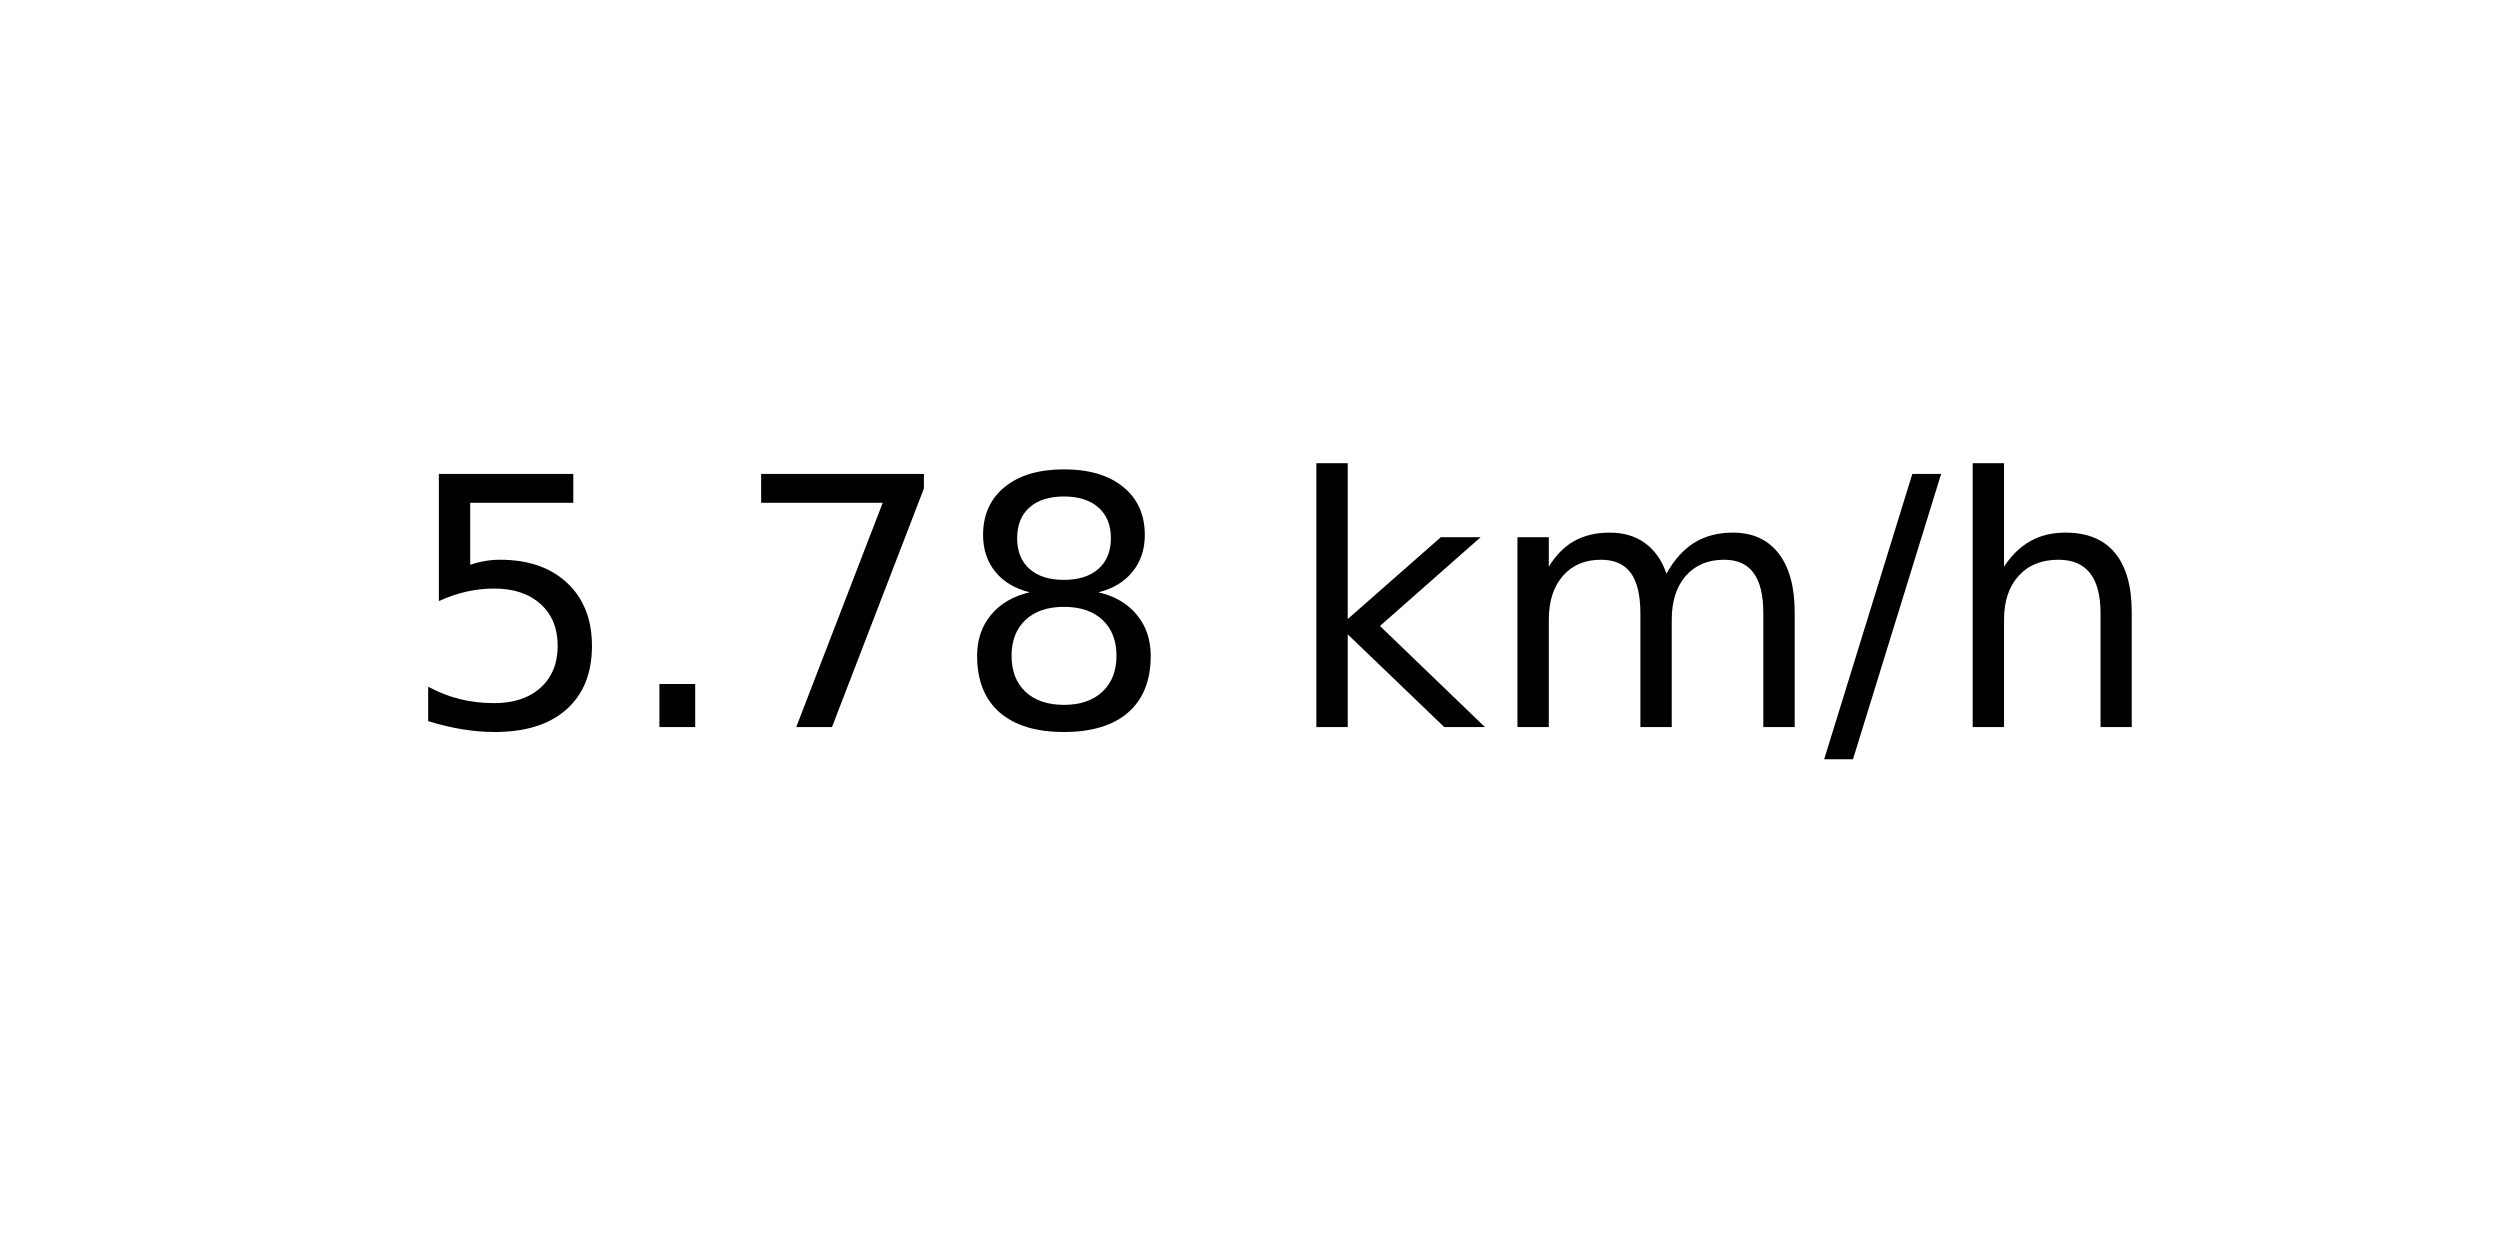
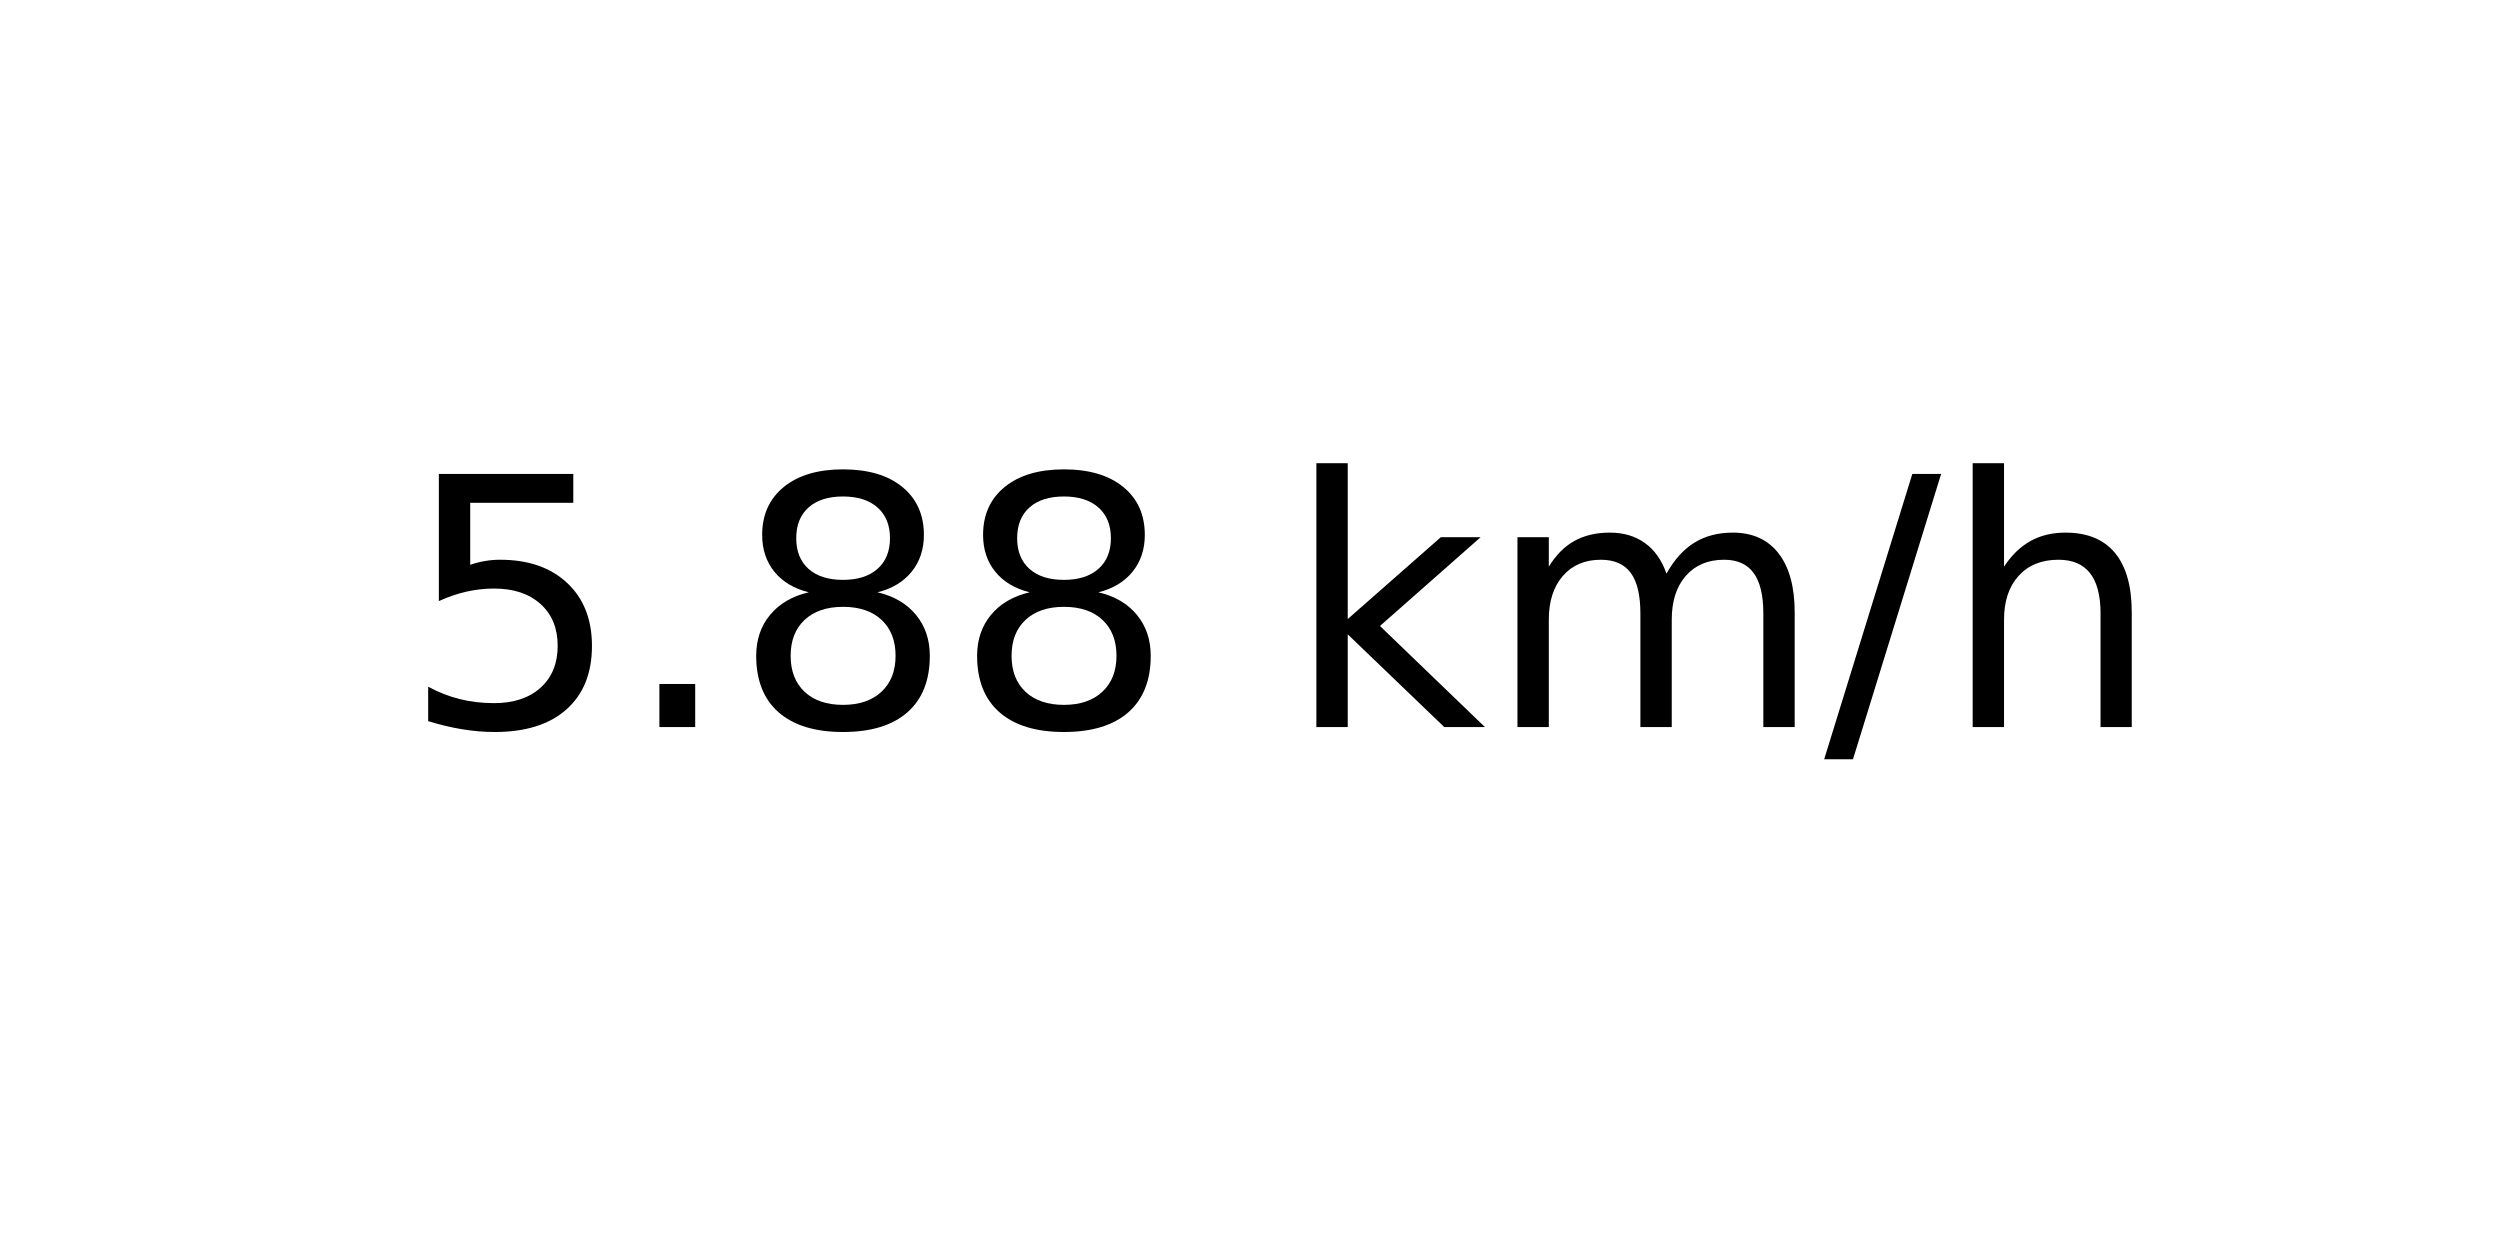
<svg xmlns="http://www.w3.org/2000/svg" xmlns:xlink="http://www.w3.org/1999/xlink" width="72pt" height="36pt" viewBox="0 0 72 36" version="1.1">
  <defs>
    <style type="text/css">*{stroke-linejoin: round; stroke-linecap: butt}</style>
  </defs>
  <g id="figure_1">
    <g id="axes_1">
      <g id="text_1">
        <g transform="translate(11.55937 20.93937) scale(0.1 -0.1)">
          <defs>
            <path id="DejaVuSans-35" d="M 691 4666  L 3169 4666  L 3169 4134  L 1269 4134  L 1269 2991  Q 1406 3038 1543 3061  Q 1681 3084 1819 3084  Q 2600 3084 3056 2656  Q 3513 2228 3513 1497  Q 3513 744 3044 326  Q 2575 -91 1722 -91  Q 1428 -91 1123 -41  Q 819 9 494 109  L 494 744  Q 775 591 1075 516  Q 1375 441 1709 441  Q 2250 441 2565 725  Q 2881 1009 2881 1497  Q 2881 1984 2565 2268  Q 2250 2553 1709 2553  Q 1456 2553 1204 2497  Q 953 2441 691 2322  L 691 4666  z " transform="scale(0.015625)" />
            <path id="DejaVuSans-2e" d="M 684 794  L 1344 794  L 1344 0  L 684 0  L 684 794  z " transform="scale(0.015625)" />
-             <path id="DejaVuSans-37" d="M 525 4666  L 3525 4666  L 3525 4397  L 1831 0  L 1172 0  L 2766 4134  L 525 4134  L 525 4666  z " transform="scale(0.015625)" />
            <path id="DejaVuSans-38" d="M 2034 2216  Q 1584 2216 1326 1975  Q 1069 1734 1069 1313  Q 1069 891 1326 650  Q 1584 409 2034 409  Q 2484 409 2743 651  Q 3003 894 3003 1313  Q 3003 1734 2745 1975  Q 2488 2216 2034 2216  z M 1403 2484  Q 997 2584 770 2862  Q 544 3141 544 3541  Q 544 4100 942 4425  Q 1341 4750 2034 4750  Q 2731 4750 3128 4425  Q 3525 4100 3525 3541  Q 3525 3141 3298 2862  Q 3072 2584 2669 2484  Q 3125 2378 3379 2068  Q 3634 1759 3634 1313  Q 3634 634 3220 271  Q 2806 -91 2034 -91  Q 1263 -91 848 271  Q 434 634 434 1313  Q 434 1759 690 2068  Q 947 2378 1403 2484  z M 1172 3481  Q 1172 3119 1398 2916  Q 1625 2713 2034 2713  Q 2441 2713 2670 2916  Q 2900 3119 2900 3481  Q 2900 3844 2670 4047  Q 2441 4250 2034 4250  Q 1625 4250 1398 4047  Q 1172 3844 1172 3481  z " transform="scale(0.015625)" />
            <path id="DejaVuSans-20" transform="scale(0.015625)" />
            <path id="DejaVuSans-6b" d="M 581 4863  L 1159 4863  L 1159 1991  L 2875 3500  L 3609 3500  L 1753 1863  L 3688 0  L 2938 0  L 1159 1709  L 1159 0  L 581 0  L 581 4863  z " transform="scale(0.015625)" />
            <path id="DejaVuSans-6d" d="M 3328 2828  Q 3544 3216 3844 3400  Q 4144 3584 4550 3584  Q 5097 3584 5394 3201  Q 5691 2819 5691 2113  L 5691 0  L 5113 0  L 5113 2094  Q 5113 2597 4934 2840  Q 4756 3084 4391 3084  Q 3944 3084 3684 2787  Q 3425 2491 3425 1978  L 3425 0  L 2847 0  L 2847 2094  Q 2847 2600 2669 2842  Q 2491 3084 2119 3084  Q 1678 3084 1418 2786  Q 1159 2488 1159 1978  L 1159 0  L 581 0  L 581 3500  L 1159 3500  L 1159 2956  Q 1356 3278 1631 3431  Q 1906 3584 2284 3584  Q 2666 3584 2933 3390  Q 3200 3197 3328 2828  z " transform="scale(0.015625)" />
            <path id="DejaVuSans-2f" d="M 1625 4666  L 2156 4666  L 531 -594  L 0 -594  L 1625 4666  z " transform="scale(0.015625)" />
            <path id="DejaVuSans-68" d="M 3513 2113  L 3513 0  L 2938 0  L 2938 2094  Q 2938 2591 2744 2837  Q 2550 3084 2163 3084  Q 1697 3084 1428 2787  Q 1159 2491 1159 1978  L 1159 0  L 581 0  L 581 4863  L 1159 4863  L 1159 2956  Q 1366 3272 1645 3428  Q 1925 3584 2291 3584  Q 2894 3584 3203 3211  Q 3513 2838 3513 2113  z " transform="scale(0.015625)" />
          </defs>
          <use xlink:href="#DejaVuSans-35" />
          <use xlink:href="#DejaVuSans-2e" x="63.623" />
-           <use xlink:href="#DejaVuSans-37" x="95.41" />
+           <use xlink:href="#DejaVuSans-38" x="95.41" />
          <use xlink:href="#DejaVuSans-38" x="159.033" />
          <use xlink:href="#DejaVuSans-20" x="222.656" />
          <use xlink:href="#DejaVuSans-6b" x="254.443" />
          <use xlink:href="#DejaVuSans-6d" x="312.354" />
          <use xlink:href="#DejaVuSans-2f" x="409.766" />
          <use xlink:href="#DejaVuSans-68" x="443.457" />
        </g>
      </g>
    </g>
  </g>
</svg>
